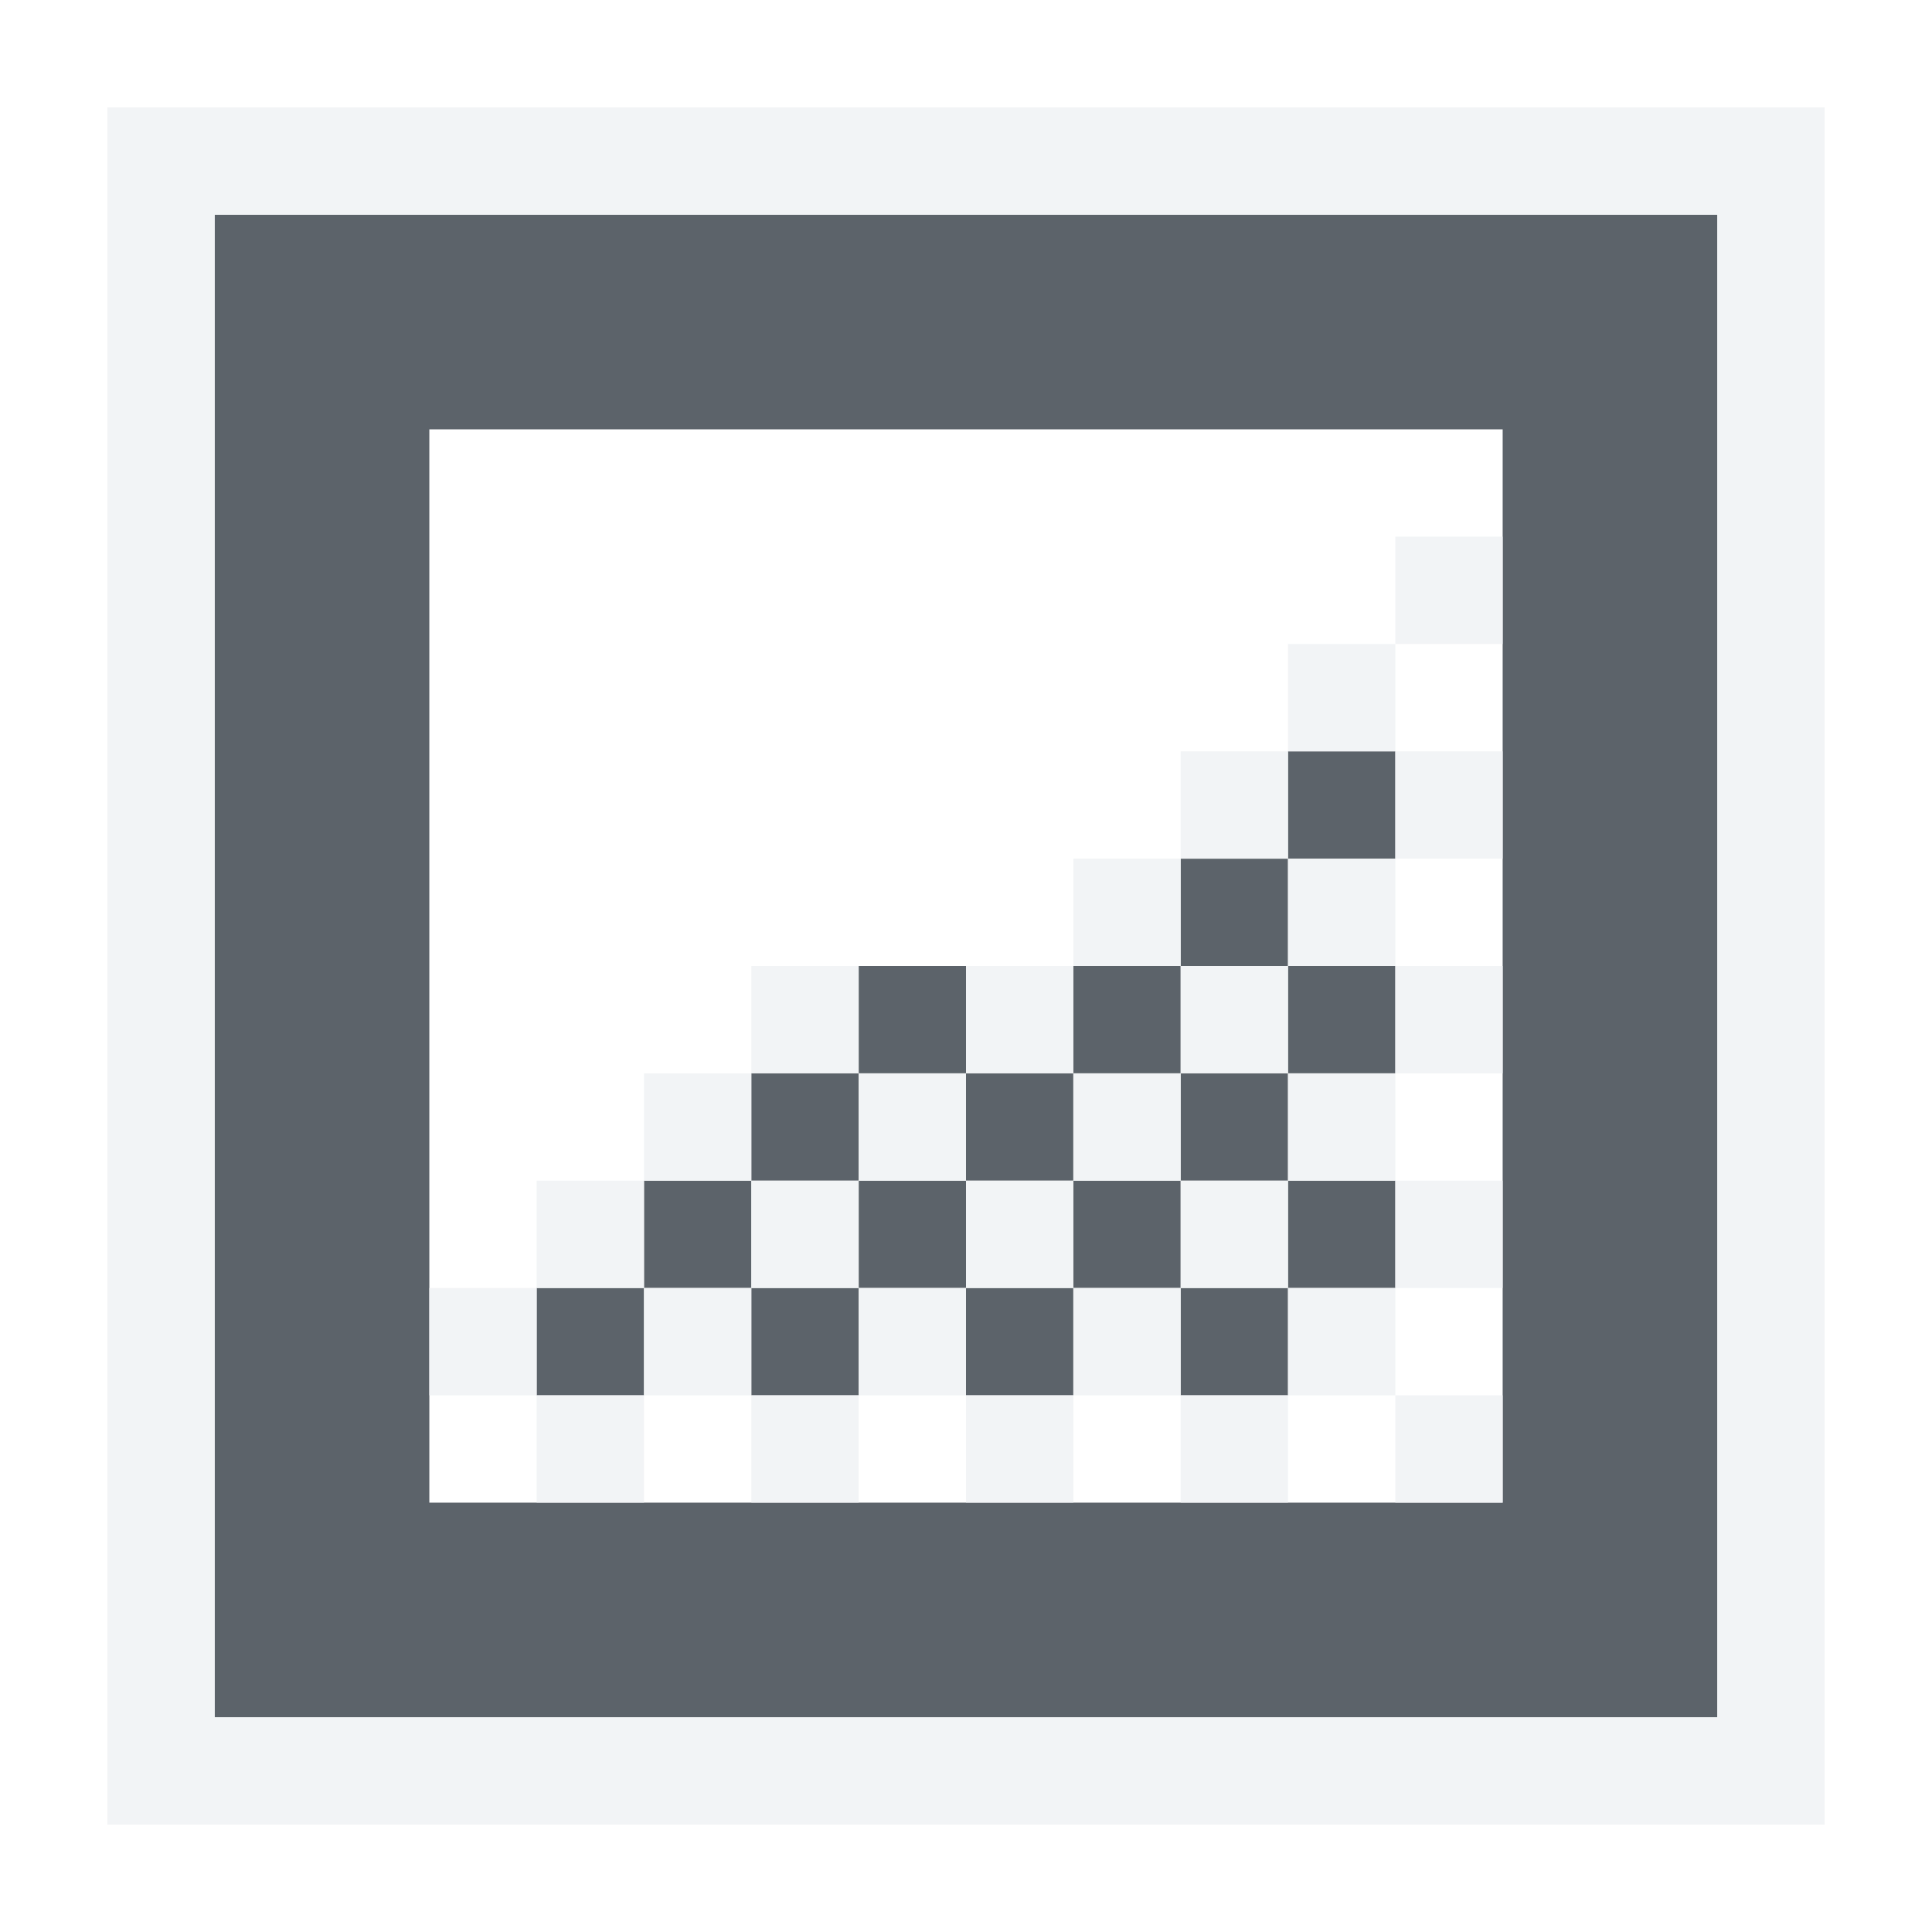
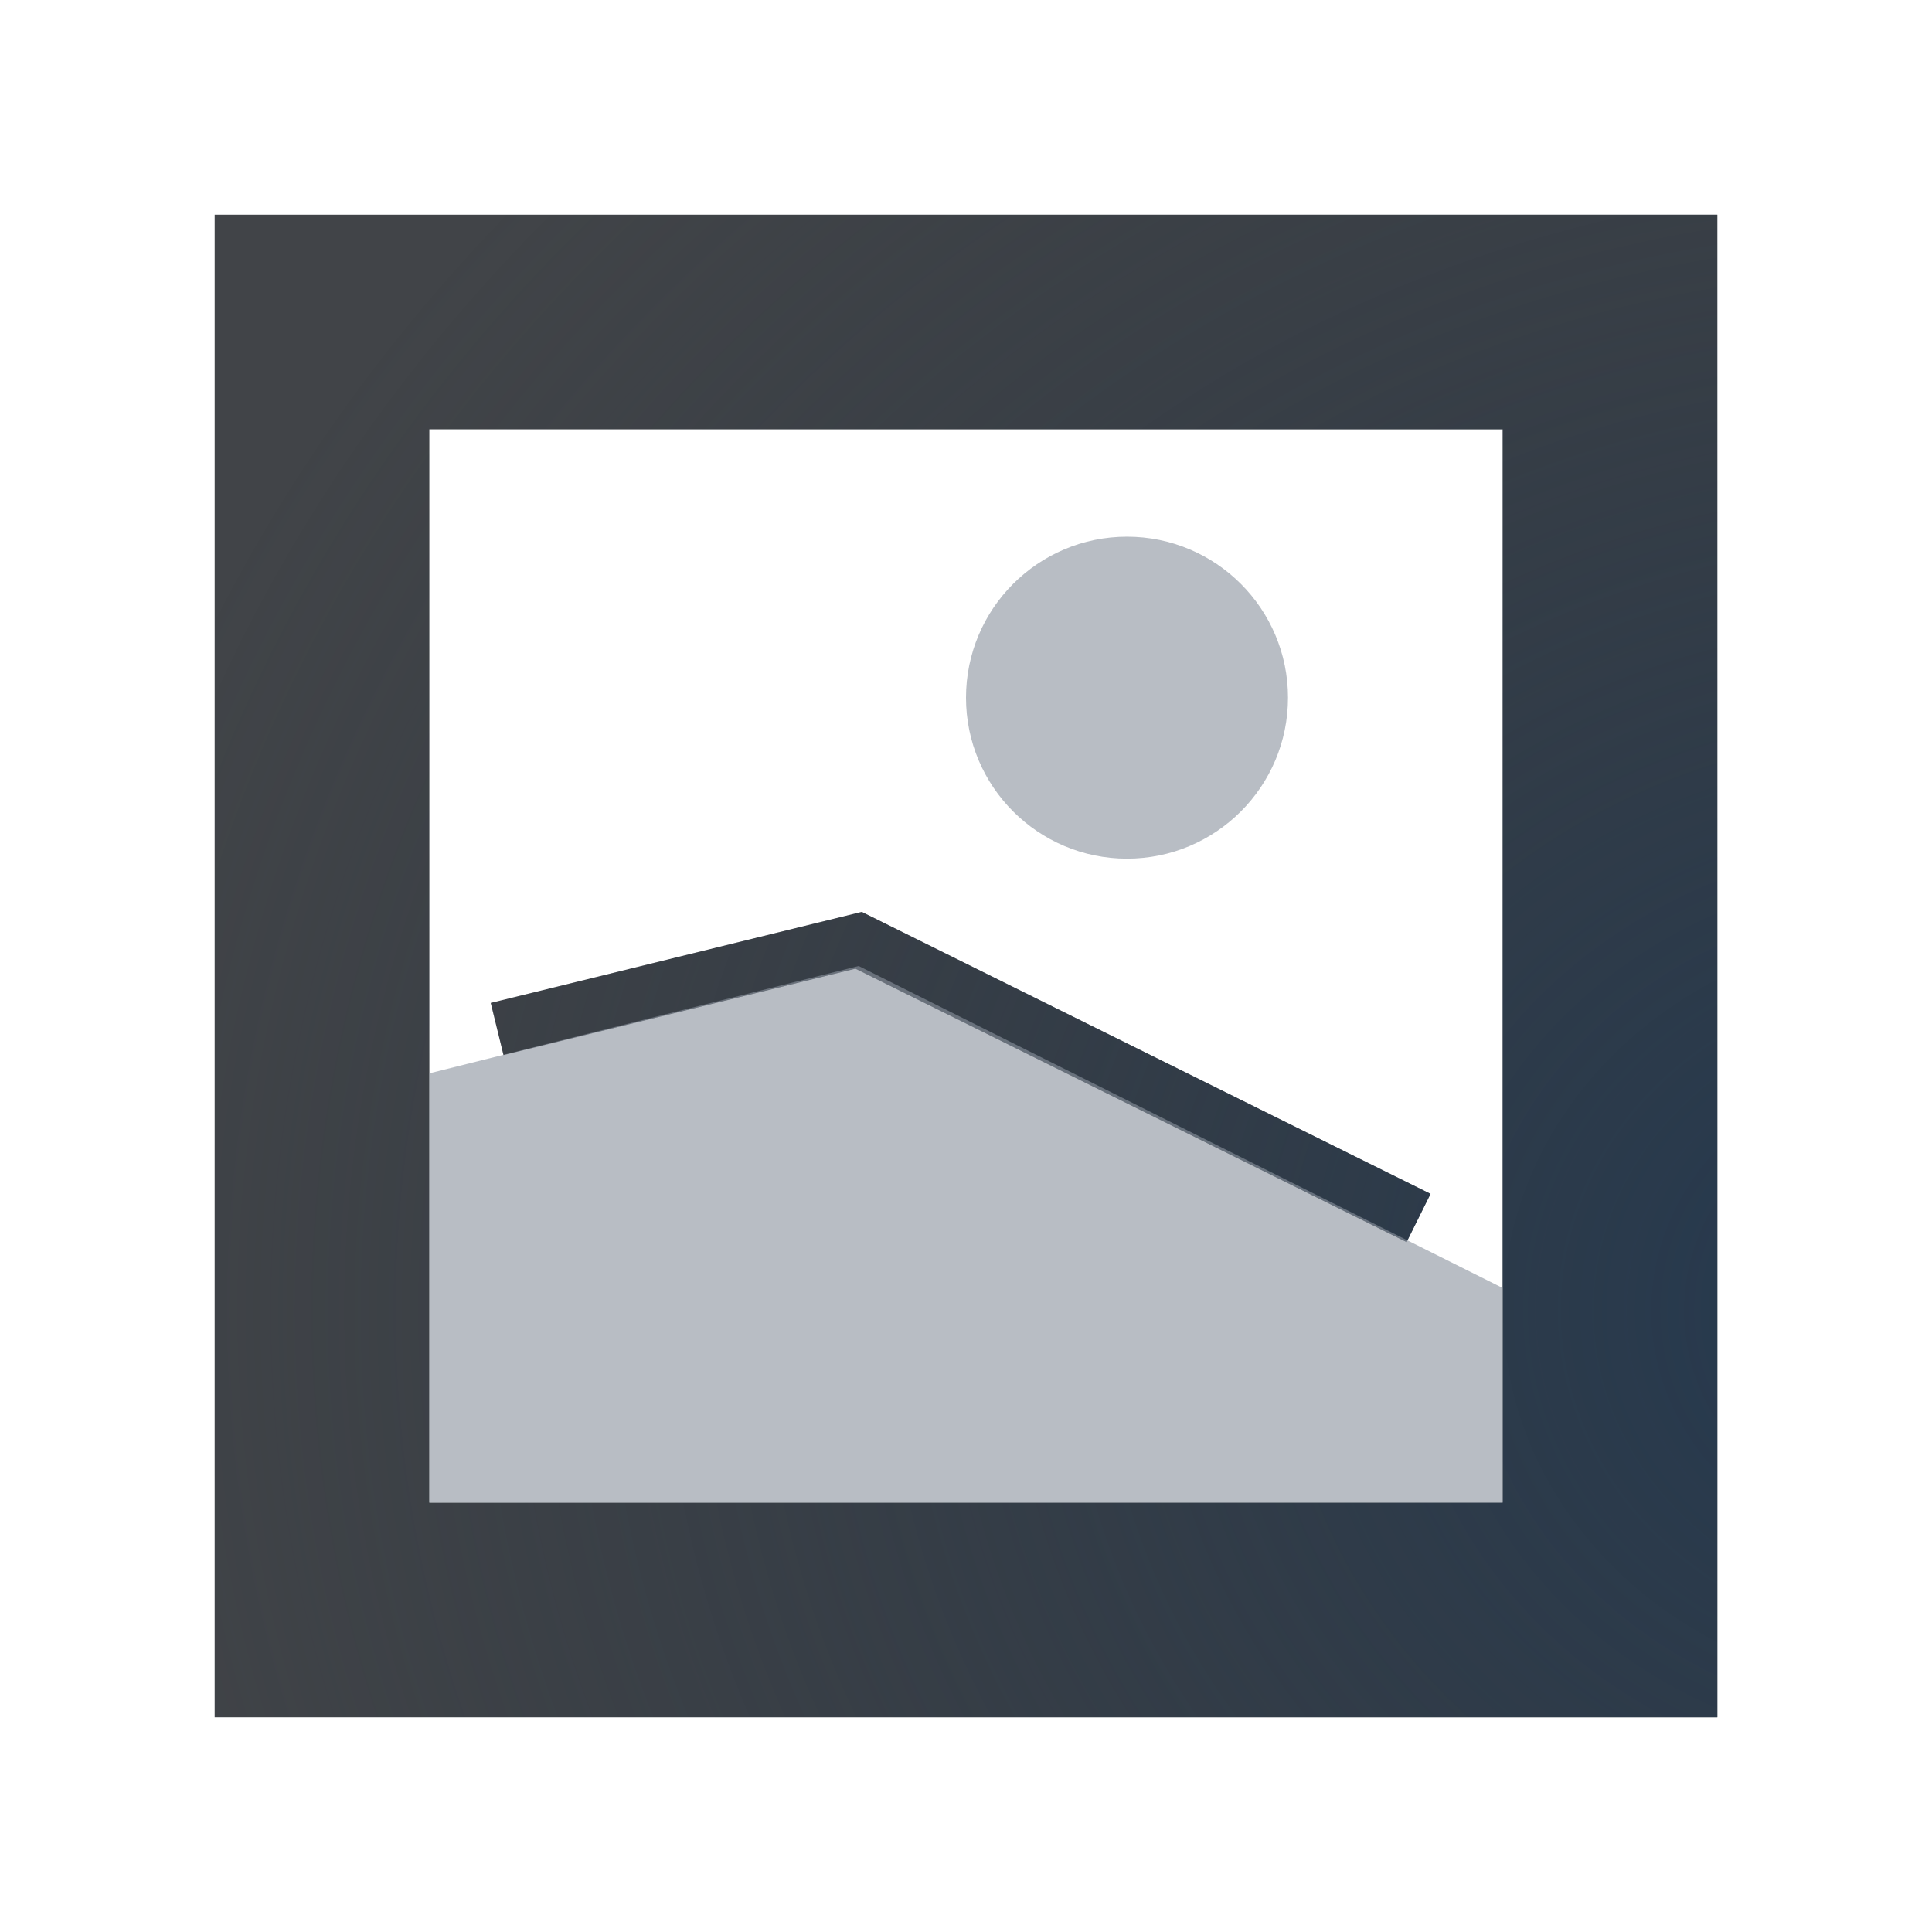
- <svg xmlns="http://www.w3.org/2000/svg" id="svg13094" height="18" width="18" version="1.1">
-   <defs id="defs7" />
-   <path style="fill:#27303a;fill-opacity:0.753" d="M 1,1 1,15 15,15 15,1 1,1 z M 3,3 13,3 13,13 3,13 3,3 z m 8,3 0,1 1,0 0,-1 -1,0 z m 0,1 -1,0 0,1 1,0 0,-1 z m 0,1 0,1 1,0 0,-1 -1,0 z m 0,1 -1,0 0,1 1,0 0,-1 z m 0,1 0,1 1,0 0,-1 -1,0 z m 0,1 -1,0 0,1 1,0 0,-1 z m -1,0 0,-1 -1,0 0,1 1,0 z m -1,0 -1,0 0,1 1,0 0,-1 z m -1,0 0,-1 -1,0 0,1 1,0 z m -1,0 -1,0 0,1 1,0 0,-1 z m -1,0 0,-1 -1,0 0,1 1,0 z m -1,0 -1,0 0,1 1,0 0,-1 z M 6,10 7,10 7,9 6,9 6,10 z M 7,9 8,9 8,8 7,8 7,9 z m 1,0 0,1 1,0 0,-1 -1,0 z m 1,0 1,0 0,-1 -1,0 0,1 z" id="path2988" transform="translate(1,1)" />
-   <path style="color:#000000;fill:#f1f3f5;fill-opacity:0.903;fill-rule:nonzero;stroke:none;stroke-width:2;marker:none;visibility:visible;display:inline;overflow:visible;enable-background:accumulate" d="M 0 0 L 0 16 L 16 16 L 16 0 L 0 0 z M 1 1 L 15 1 L 15 15 L 1 15 L 1 1 z M 12 4 L 12 5 L 13 5 L 13 4 L 12 4 z M 12 5 L 11 5 L 11 6 L 12 6 L 12 5 z M 12 6 L 12 7 L 13 7 L 13 6 L 12 6 z M 12 7 L 11 7 L 11 8 L 12 8 L 12 7 z M 12 8 L 12 9 L 13 9 L 13 8 L 12 8 z M 12 9 L 11 9 L 11 10 L 12 10 L 12 9 z M 12 10 L 12 11 L 13 11 L 13 10 L 12 10 z M 12 11 L 11 11 L 11 12 L 12 12 L 12 11 z M 12 12 L 12 13 L 13 13 L 13 12 L 12 12 z M 11 12 L 10 12 L 10 13 L 11 13 L 11 12 z M 10 12 L 10 11 L 9 11 L 9 12 L 10 12 z M 9 12 L 8 12 L 8 13 L 9 13 L 9 12 z M 8 12 L 8 11 L 7 11 L 7 12 L 8 12 z M 7 12 L 6 12 L 6 13 L 7 13 L 7 12 z M 6 12 L 6 11 L 5 11 L 5 12 L 6 12 z M 5 12 L 4 12 L 4 13 L 5 13 L 5 12 z M 4 12 L 4 11 L 3 11 L 3 12 L 4 12 z M 4 11 L 5 11 L 5 10 L 4 10 L 4 11 z M 5 10 L 6 10 L 6 9 L 5 9 L 5 10 z M 6 9 L 7 9 L 7 8 L 6 8 L 6 9 z M 7 9 L 7 10 L 8 10 L 8 9 L 7 9 z M 8 9 L 9 9 L 9 8 L 8 8 L 8 9 z M 9 8 L 10 8 L 10 7 L 9 7 L 9 8 z M 10 7 L 11 7 L 11 6 L 10 6 L 10 7 z M 10 8 L 10 9 L 11 9 L 11 8 L 10 8 z M 10 9 L 9 9 L 9 10 L 10 10 L 10 9 z M 10 10 L 10 11 L 11 11 L 11 10 L 10 10 z M 9 10 L 8 10 L 8 11 L 9 11 L 9 10 z M 7 10 L 6 10 L 6 11 L 7 11 L 7 10 z " id="path3880" transform="translate(1,1)" />
+ <svg xmlns="http://www.w3.org/2000/svg" width="18" height="18" version="1.1">
+   <defs>
+     <radialGradient id="a" cx="-9415.5" cy="5035" r="9" gradientTransform="matrix(1.9691,0,0,1.7503,18558,-8800.6)" gradientUnits="userSpaceOnUse">
+       <stop stop-color="#213851" stop-opacity=".906" offset="0" />
+       <stop stop-color="#27303a" stop-opacity="0" offset="1" />
+     </radialGradient>
+     <radialGradient id="b" cx="3" cy="3.693" r="10" gradientTransform="matrix(2.1,0,0,1.89,-4.2999,-6.9799)" gradientUnits="userSpaceOnUse">
+       <stop stop-color="#ffffff" stop-opacity=".749" offset="0" />
+       <stop stop-color="#ffffff" stop-opacity=".605" offset="1" />
+     </radialGradient>
+   </defs>
+   <path d="m1 1v16h16v-16zm1 1h14v14h-14zm8.5 3c-0.828 0-1.5 0.672-1.5 1.5s0.672 1.5 1.5 1.5 1.5-0.672 1.5-1.5-0.672-1.5-1.5-1.5z" color="#000000" fill="url(#b)" fill-opacity=".999" style="paint-order:normal" />
+   <path d="m2 2v14h14v-14zm2 2h10v10h-10zm4.029 4.496-3.457 0.848 0.119 0.486 3.279-0.805 5.135 2.547 0.223-0.449-5.299-2.627z" fill="#090d11" fill-opacity=".766" style="paint-order:normal" />
+   <path d="m2 2v14h14v-14zm2 2h10v10h-10zm4.029 4.496-3.457 0.848 0.119 0.486 3.279-0.805 5.135 2.547 0.223-0.449-5.299-2.627z" fill="url(#a)" style="paint-order:normal" />
+   <path d="m4 10 4-1 6 3v2h-10z" fill="#8a929e" fill-opacity=".609" style="paint-order:normal" />
+   <path d="m12 6.5c0 0.828-0.672 1.5-1.5 1.5s-1.5-0.672-1.5-1.5 0.672-1.5 1.5-1.5 1.5 0.672 1.5 1.5z" fill="#8a929e" fill-opacity=".609" style="paint-order:normal" />
</svg>
